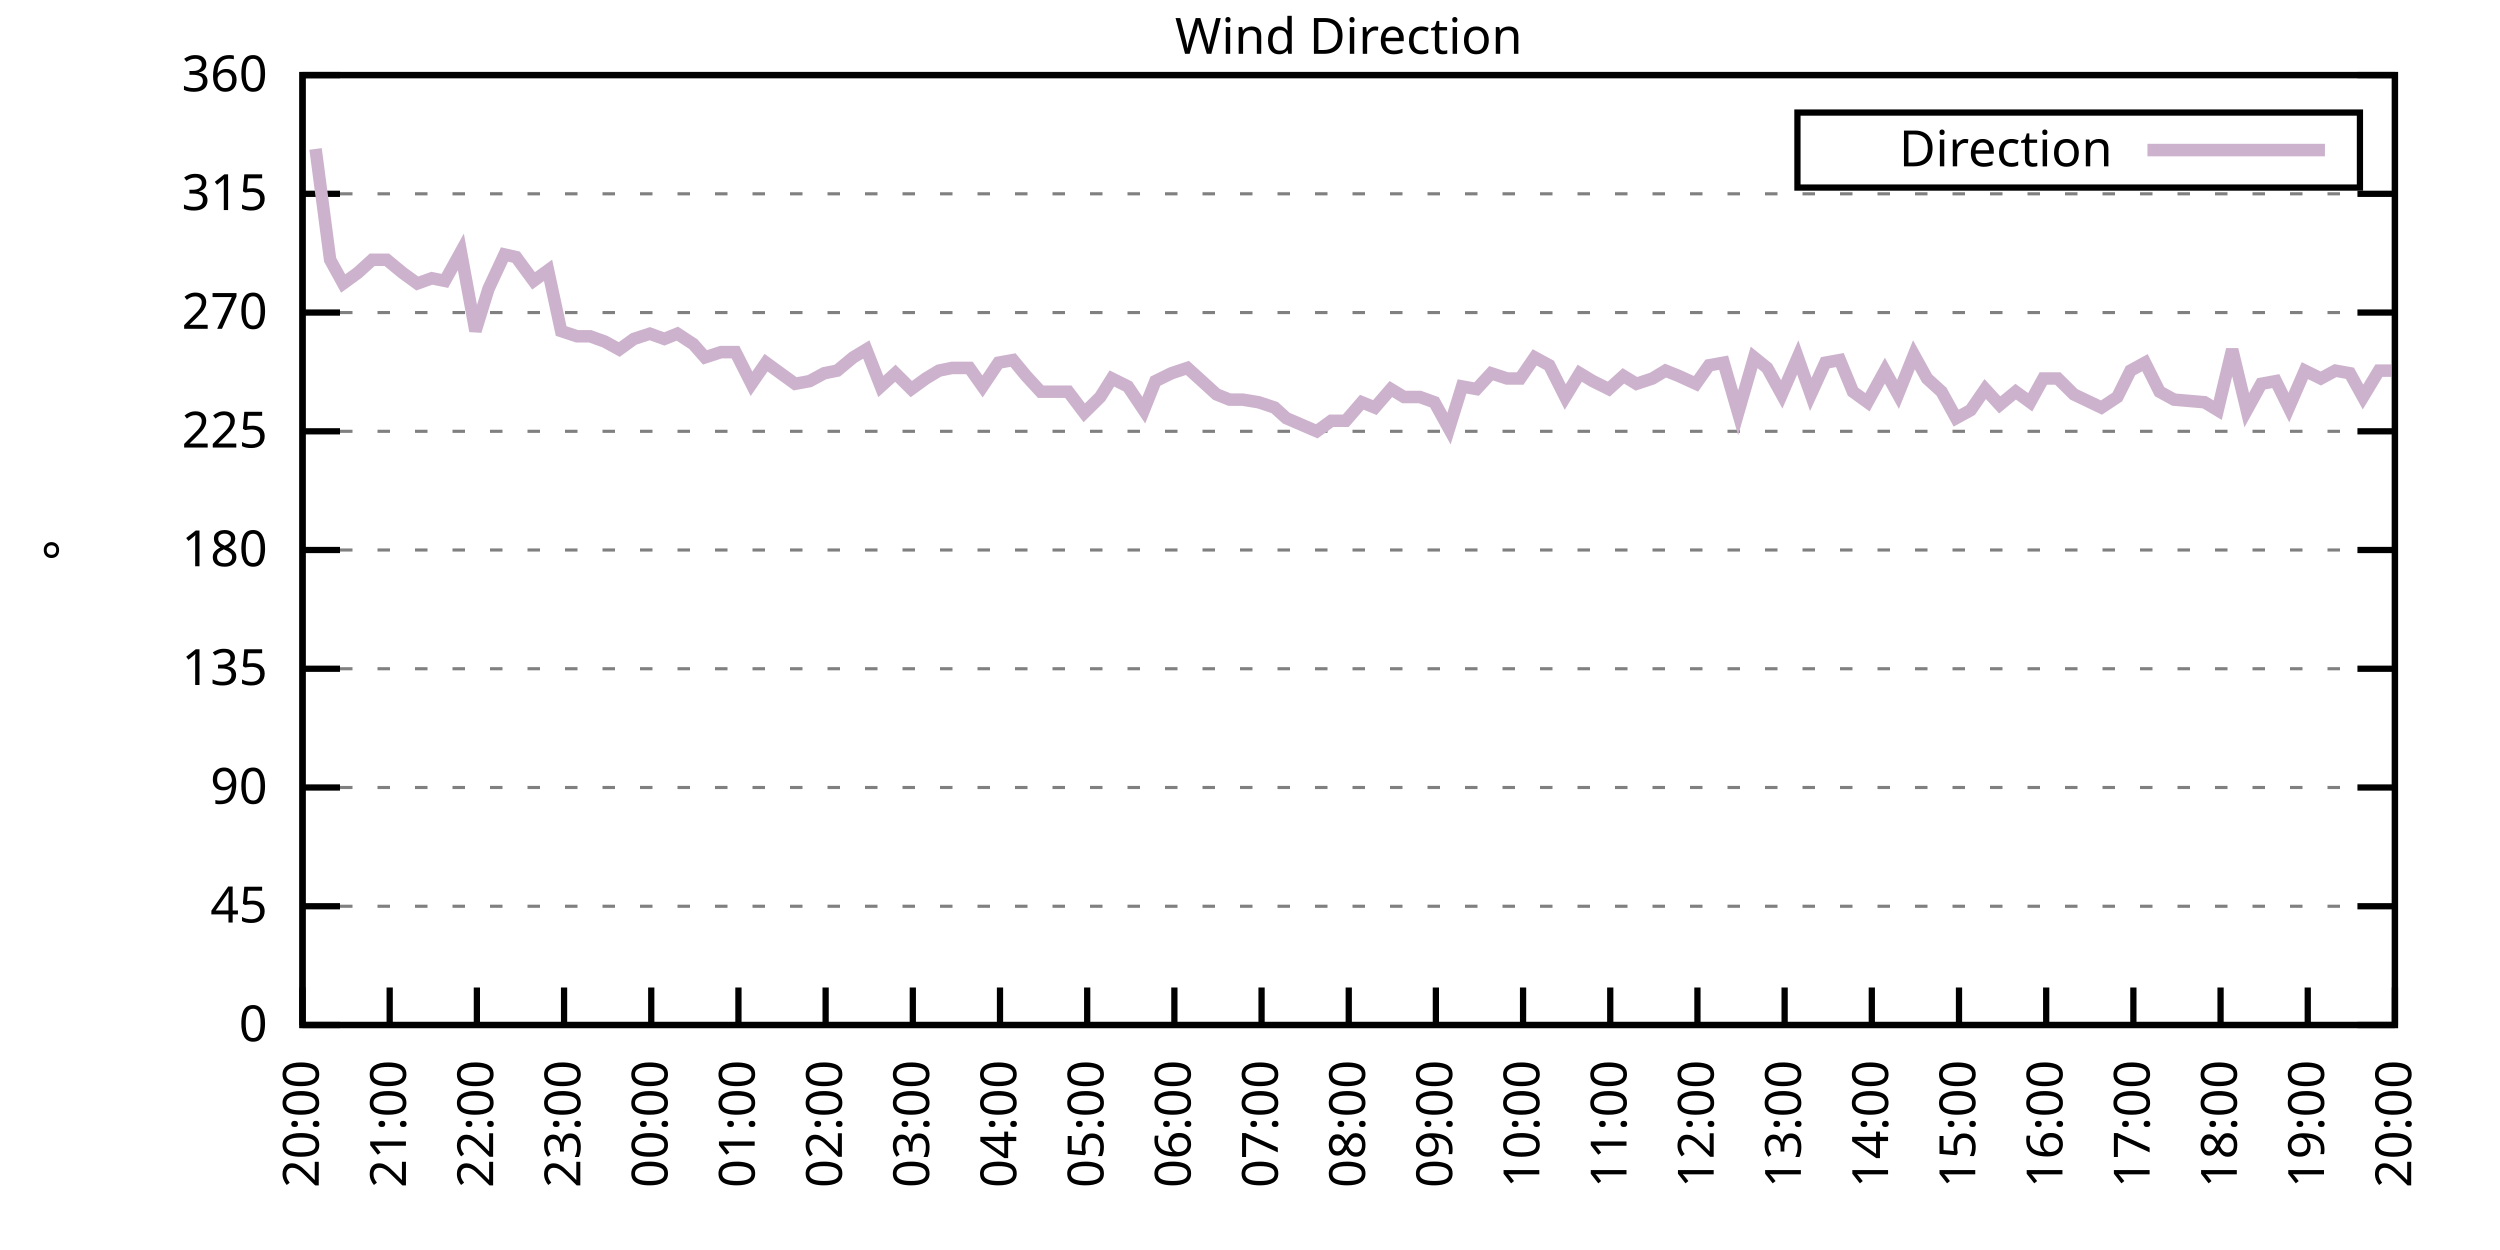
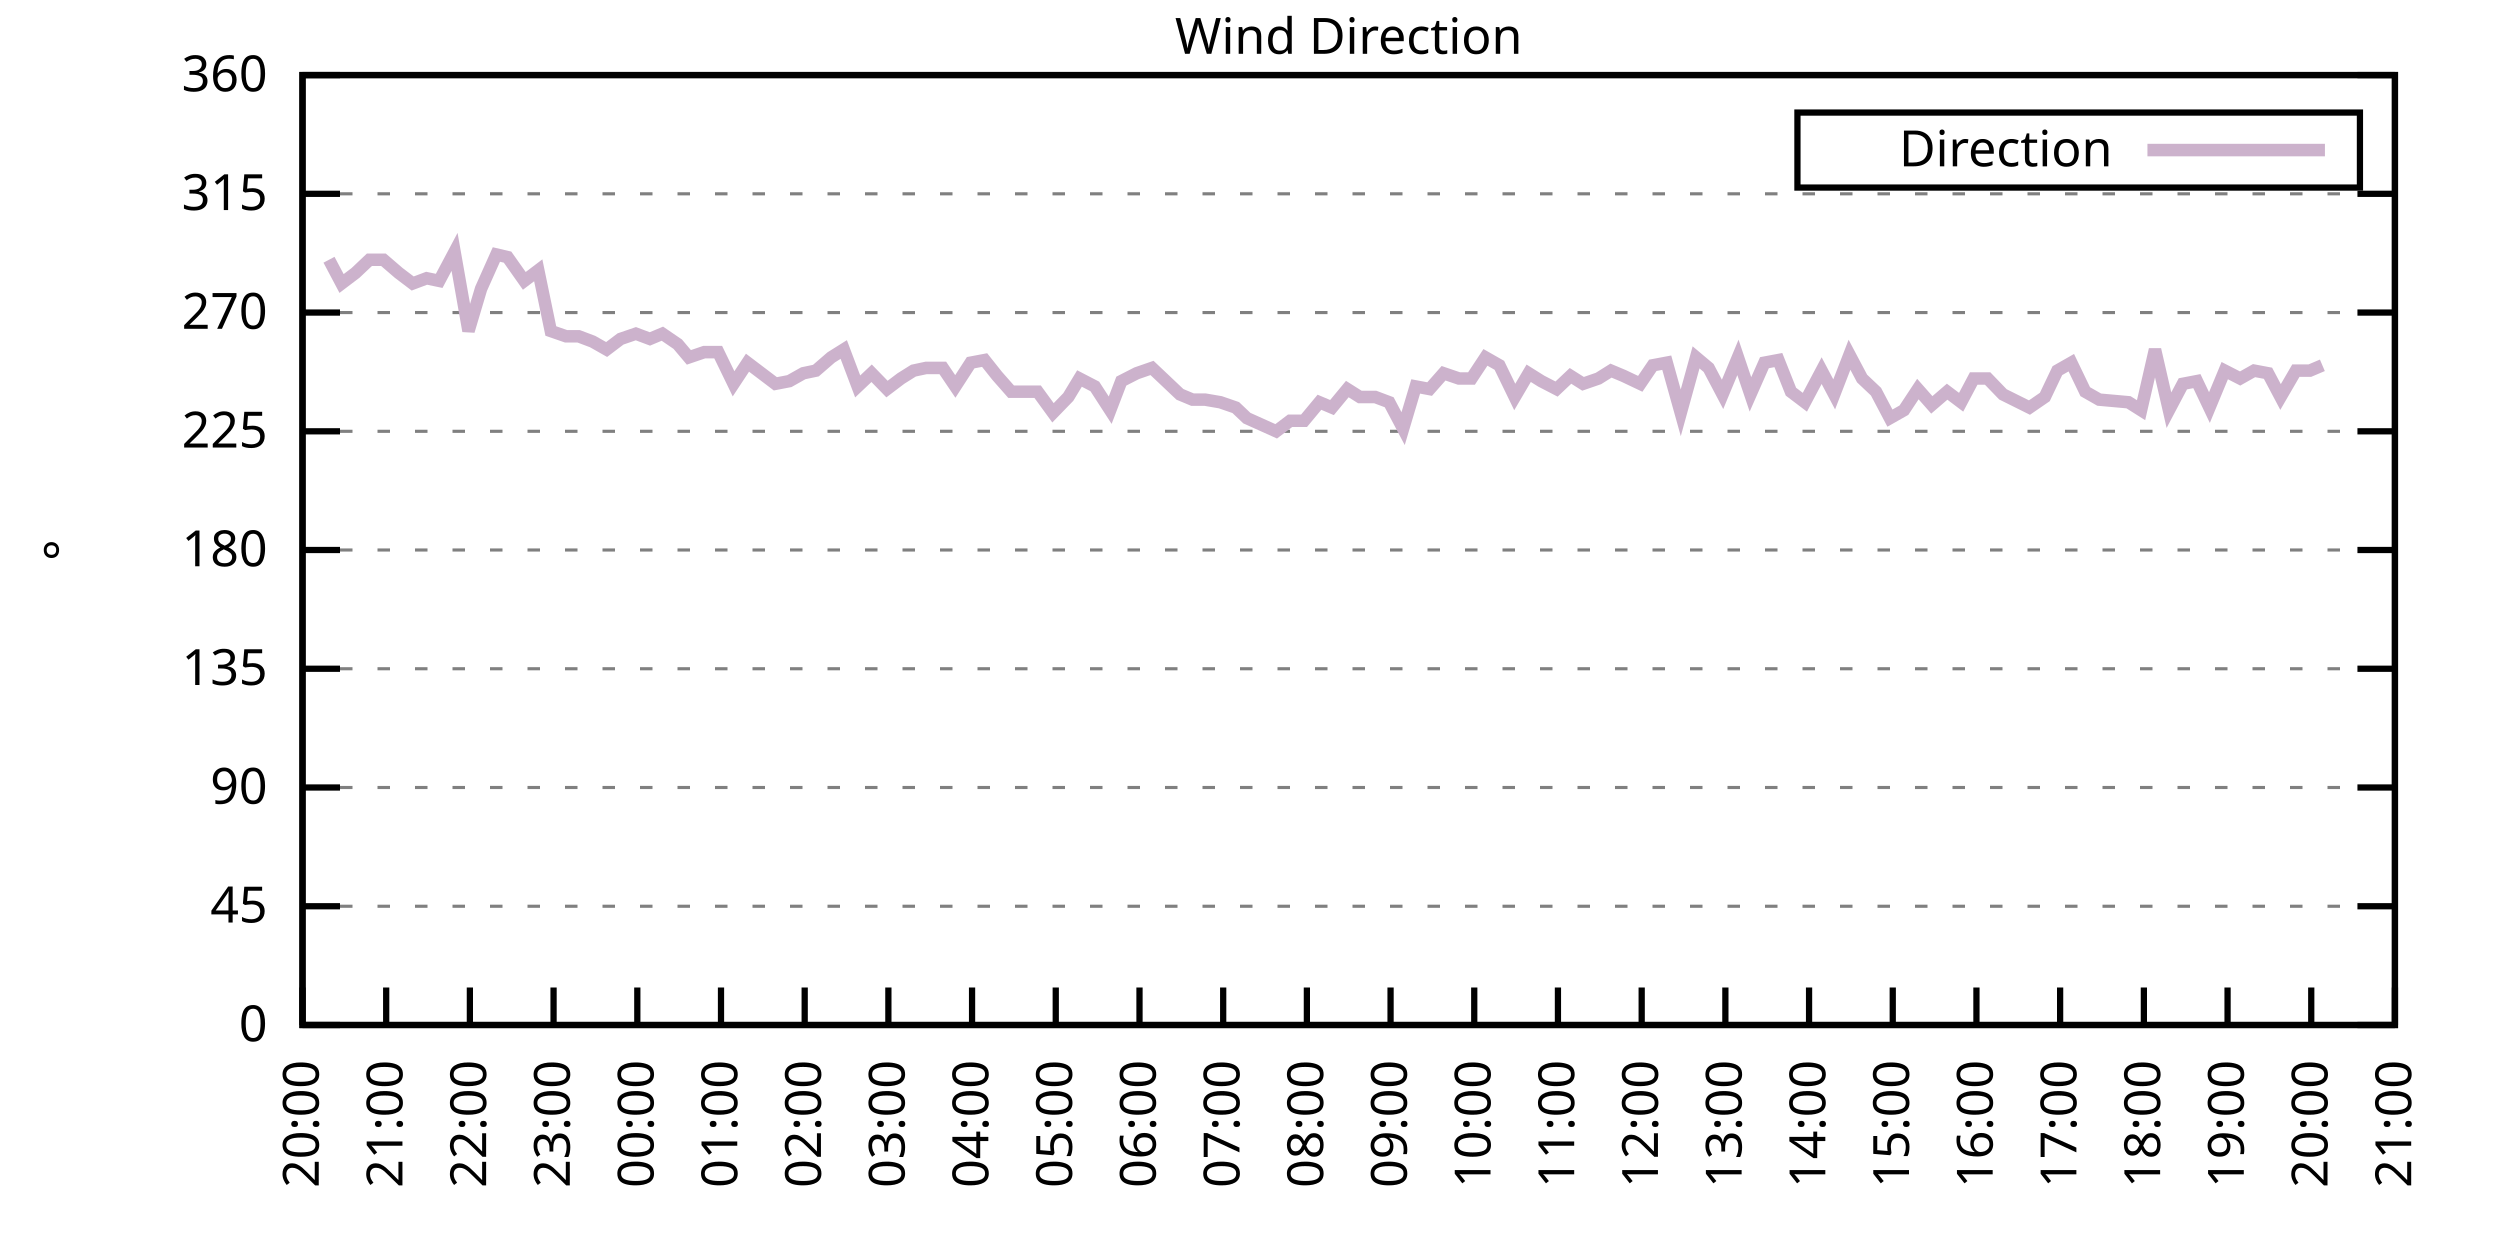
<svg xmlns="http://www.w3.org/2000/svg" xmlns:xlink="http://www.w3.org/1999/xlink" width="400" height="200" viewBox="0 0 400 200">
  <g id="gnuplot_canvas">
    <rect x="0" y="0" width="400" height="200" fill="none" />
    <defs>
      <circle id="gpDot" r="0.5" stroke-width="0.5" stroke="currentColor" />
      <path id="gpPt0" stroke-width="0.333" stroke="currentColor" d="M-1,0 h2 M0,-1 v2" />
      <path id="gpPt1" stroke-width="0.333" stroke="currentColor" d="M-1,-1 L1,1 M1,-1 L-1,1" />
      <path id="gpPt2" stroke-width="0.333" stroke="currentColor" d="M-1,0 L1,0 M0,-1 L0,1 M-1,-1 L1,1 M-1,1 L1,-1" />
      <rect id="gpPt3" stroke-width="0.333" stroke="currentColor" x="-1" y="-1" width="2" height="2" />
      <rect id="gpPt4" stroke-width="0.333" stroke="currentColor" fill="currentColor" x="-1" y="-1" width="2" height="2" />
      <circle id="gpPt5" stroke-width="0.333" stroke="currentColor" cx="0" cy="0" r="1" />
      <use xlink:href="#gpPt5" id="gpPt6" fill="currentColor" stroke="none" />
      <path id="gpPt7" stroke-width="0.333" stroke="currentColor" d="M0,-1.33 L-1.33,0.67 L1.33,0.67 z" />
      <use xlink:href="#gpPt7" id="gpPt8" fill="currentColor" stroke="none" />
      <use xlink:href="#gpPt7" id="gpPt9" stroke="currentColor" transform="rotate(180)" />
      <use xlink:href="#gpPt9" id="gpPt10" fill="currentColor" stroke="none" />
      <use xlink:href="#gpPt3" id="gpPt11" stroke="currentColor" transform="rotate(45)" />
      <use xlink:href="#gpPt11" id="gpPt12" fill="currentColor" stroke="none" />
      <path id="gpPt13" stroke-width="0.333" stroke="currentColor" d="M0,1.330 L1.265,0.411 L0.782,-1.067 L-0.782,-1.076 L-1.265,0.411 z" />
      <use xlink:href="#gpPt13" id="gpPt14" fill="currentColor" stroke="none" />
      <filter id="textbox" filterUnits="objectBoundingBox" x="0" y="0" height="1" width="1">
        <feFlood flood-color="white" flood-opacity="1" result="bgnd" />
        <feComposite in="SourceGraphic" in2="bgnd" operator="atop" />
      </filter>
      <filter id="greybox" filterUnits="objectBoundingBox" x="0" y="0" height="1" width="1">
        <feFlood flood-color="lightgrey" flood-opacity="1" result="grey" />
        <feComposite in="SourceGraphic" in2="grey" operator="atop" />
      </filter>
    </defs>
    <g fill="none" color="white" stroke="currentColor" stroke-width="1.00" stroke-linecap="butt" stroke-linejoin="miter">
</g>
    <g fill="none" color="black" stroke="currentColor" stroke-width="1.00" stroke-linecap="butt" stroke-linejoin="miter">
      <g stroke="none" shape-rendering="crispEdges">
        <polygon fill="rgb(255, 255, 255)" points="48.40,164.00 383.18,164.00 383.18,12.02 48.40,12.02 " />
      </g>
    </g>
    <g fill="none" color="black" stroke="currentColor" stroke-width="1.00" stroke-linecap="butt" stroke-linejoin="miter">
</g>
    <g fill="none" color="black" stroke="black" stroke-width="0.50" stroke-linecap="butt" stroke-linejoin="miter">
</g>
    <g fill="none" color="gray" stroke="currentColor" stroke-width="0.50" stroke-linecap="butt" stroke-linejoin="miter">
      <path stroke="gray" stroke-dasharray="2,4" class="gridline" d="M48.40,164.00 L383.19,164.00  " />
    </g>
    <g fill="none" color="gray" stroke="gray" stroke-width="1.00" stroke-linecap="butt" stroke-linejoin="miter">
</g>
    <g fill="none" color="black" stroke="currentColor" stroke-width="1.00" stroke-linecap="butt" stroke-linejoin="miter">
      <path stroke="black" d="M48.40,164.00 L54.40,164.00 M383.19,164.00 L377.19,164.00  " />
      <g transform="translate(42.80,166.60)" stroke="none" fill="black" font-family="Sans" font-size="8.00" text-anchor="end">
        <text>
          <tspan font-family="Sans"> 0</tspan>
        </text>
      </g>
    </g>
    <g fill="none" color="black" stroke="currentColor" stroke-width="1.00" stroke-linecap="butt" stroke-linejoin="miter">
</g>
    <g fill="none" color="black" stroke="black" stroke-width="0.50" stroke-linecap="butt" stroke-linejoin="miter">
</g>
    <g fill="none" color="gray" stroke="currentColor" stroke-width="0.50" stroke-linecap="butt" stroke-linejoin="miter">
      <path stroke="gray" stroke-dasharray="2,4" class="gridline" d="M48.40,145.00 L383.19,145.00  " />
    </g>
    <g fill="none" color="gray" stroke="gray" stroke-width="1.00" stroke-linecap="butt" stroke-linejoin="miter">
</g>
    <g fill="none" color="black" stroke="currentColor" stroke-width="1.00" stroke-linecap="butt" stroke-linejoin="miter">
      <path stroke="black" d="M48.40,145.00 L54.40,145.00 M383.19,145.00 L377.19,145.00  " />
      <g transform="translate(42.80,147.60)" stroke="none" fill="black" font-family="Sans" font-size="8.00" text-anchor="end">
        <text>
          <tspan font-family="Sans"> 45</tspan>
        </text>
      </g>
    </g>
    <g fill="none" color="black" stroke="currentColor" stroke-width="1.00" stroke-linecap="butt" stroke-linejoin="miter">
</g>
    <g fill="none" color="black" stroke="black" stroke-width="0.50" stroke-linecap="butt" stroke-linejoin="miter">
</g>
    <g fill="none" color="gray" stroke="currentColor" stroke-width="0.50" stroke-linecap="butt" stroke-linejoin="miter">
      <path stroke="gray" stroke-dasharray="2,4" class="gridline" d="M48.40,126.00 L383.19,126.00  " />
    </g>
    <g fill="none" color="gray" stroke="gray" stroke-width="1.00" stroke-linecap="butt" stroke-linejoin="miter">
</g>
    <g fill="none" color="black" stroke="currentColor" stroke-width="1.00" stroke-linecap="butt" stroke-linejoin="miter">
      <path stroke="black" d="M48.40,126.00 L54.40,126.00 M383.19,126.00 L377.19,126.00  " />
      <g transform="translate(42.80,128.60)" stroke="none" fill="black" font-family="Sans" font-size="8.00" text-anchor="end">
        <text>
          <tspan font-family="Sans"> 90</tspan>
        </text>
      </g>
    </g>
    <g fill="none" color="black" stroke="currentColor" stroke-width="1.00" stroke-linecap="butt" stroke-linejoin="miter">
</g>
    <g fill="none" color="black" stroke="black" stroke-width="0.50" stroke-linecap="butt" stroke-linejoin="miter">
</g>
    <g fill="none" color="gray" stroke="currentColor" stroke-width="0.50" stroke-linecap="butt" stroke-linejoin="miter">
      <path stroke="gray" stroke-dasharray="2,4" class="gridline" d="M48.40,107.00 L383.19,107.00  " />
    </g>
    <g fill="none" color="gray" stroke="gray" stroke-width="1.00" stroke-linecap="butt" stroke-linejoin="miter">
</g>
    <g fill="none" color="black" stroke="currentColor" stroke-width="1.00" stroke-linecap="butt" stroke-linejoin="miter">
      <path stroke="black" d="M48.40,107.00 L54.40,107.00 M383.19,107.00 L377.19,107.00  " />
      <g transform="translate(42.80,109.60)" stroke="none" fill="black" font-family="Sans" font-size="8.00" text-anchor="end">
        <text>
          <tspan font-family="Sans"> 135</tspan>
        </text>
      </g>
    </g>
    <g fill="none" color="black" stroke="currentColor" stroke-width="1.00" stroke-linecap="butt" stroke-linejoin="miter">
</g>
    <g fill="none" color="black" stroke="black" stroke-width="0.50" stroke-linecap="butt" stroke-linejoin="miter">
</g>
    <g fill="none" color="gray" stroke="currentColor" stroke-width="0.50" stroke-linecap="butt" stroke-linejoin="miter">
      <path stroke="gray" stroke-dasharray="2,4" class="gridline" d="M48.40,88.00 L383.19,88.00  " />
    </g>
    <g fill="none" color="gray" stroke="gray" stroke-width="1.00" stroke-linecap="butt" stroke-linejoin="miter">
</g>
    <g fill="none" color="black" stroke="currentColor" stroke-width="1.00" stroke-linecap="butt" stroke-linejoin="miter">
      <path stroke="black" d="M48.40,88.00 L54.40,88.00 M383.19,88.00 L377.19,88.00  " />
      <g transform="translate(42.80,90.60)" stroke="none" fill="black" font-family="Sans" font-size="8.00" text-anchor="end">
        <text>
          <tspan font-family="Sans"> 180</tspan>
        </text>
      </g>
    </g>
    <g fill="none" color="black" stroke="currentColor" stroke-width="1.00" stroke-linecap="butt" stroke-linejoin="miter">
</g>
    <g fill="none" color="black" stroke="black" stroke-width="0.50" stroke-linecap="butt" stroke-linejoin="miter">
</g>
    <g fill="none" color="gray" stroke="currentColor" stroke-width="0.50" stroke-linecap="butt" stroke-linejoin="miter">
      <path stroke="gray" stroke-dasharray="2,4" class="gridline" d="M48.40,69.01 L383.19,69.01  " />
    </g>
    <g fill="none" color="gray" stroke="gray" stroke-width="1.00" stroke-linecap="butt" stroke-linejoin="miter">
</g>
    <g fill="none" color="black" stroke="currentColor" stroke-width="1.00" stroke-linecap="butt" stroke-linejoin="miter">
      <path stroke="black" d="M48.40,69.01 L54.40,69.01 M383.19,69.01 L377.19,69.01  " />
      <g transform="translate(42.80,71.61)" stroke="none" fill="black" font-family="Sans" font-size="8.00" text-anchor="end">
        <text>
          <tspan font-family="Sans"> 225</tspan>
        </text>
      </g>
    </g>
    <g fill="none" color="black" stroke="currentColor" stroke-width="1.00" stroke-linecap="butt" stroke-linejoin="miter">
</g>
    <g fill="none" color="black" stroke="black" stroke-width="0.50" stroke-linecap="butt" stroke-linejoin="miter">
</g>
    <g fill="none" color="gray" stroke="currentColor" stroke-width="0.50" stroke-linecap="butt" stroke-linejoin="miter">
      <path stroke="gray" stroke-dasharray="2,4" class="gridline" d="M48.40,50.01 L383.19,50.01  " />
    </g>
    <g fill="none" color="gray" stroke="gray" stroke-width="1.00" stroke-linecap="butt" stroke-linejoin="miter">
</g>
    <g fill="none" color="black" stroke="currentColor" stroke-width="1.00" stroke-linecap="butt" stroke-linejoin="miter">
      <path stroke="black" d="M48.40,50.01 L54.40,50.01 M383.19,50.01 L377.19,50.01  " />
      <g transform="translate(42.80,52.61)" stroke="none" fill="black" font-family="Sans" font-size="8.00" text-anchor="end">
        <text>
          <tspan font-family="Sans"> 270</tspan>
        </text>
      </g>
    </g>
    <g fill="none" color="black" stroke="currentColor" stroke-width="1.00" stroke-linecap="butt" stroke-linejoin="miter">
</g>
    <g fill="none" color="black" stroke="black" stroke-width="0.50" stroke-linecap="butt" stroke-linejoin="miter">
</g>
    <g fill="none" color="gray" stroke="currentColor" stroke-width="0.50" stroke-linecap="butt" stroke-linejoin="miter">
      <path stroke="gray" stroke-dasharray="2,4" class="gridline" d="M48.40,31.01 L383.19,31.01  " />
    </g>
    <g fill="none" color="gray" stroke="gray" stroke-width="1.00" stroke-linecap="butt" stroke-linejoin="miter">
</g>
    <g fill="none" color="black" stroke="currentColor" stroke-width="1.00" stroke-linecap="butt" stroke-linejoin="miter">
      <path stroke="black" d="M48.40,31.01 L54.40,31.01 M383.19,31.01 L377.19,31.01  " />
      <g transform="translate(42.80,33.61)" stroke="none" fill="black" font-family="Sans" font-size="8.00" text-anchor="end">
        <text>
          <tspan font-family="Sans"> 315</tspan>
        </text>
      </g>
    </g>
    <g fill="none" color="black" stroke="currentColor" stroke-width="1.00" stroke-linecap="butt" stroke-linejoin="miter">
</g>
    <g fill="none" color="black" stroke="black" stroke-width="0.50" stroke-linecap="butt" stroke-linejoin="miter">
</g>
    <g fill="none" color="gray" stroke="currentColor" stroke-width="0.50" stroke-linecap="butt" stroke-linejoin="miter">
      <path stroke="gray" stroke-dasharray="2,4" class="gridline" d="M48.40,12.01 L383.19,12.01  " />
    </g>
    <g fill="none" color="gray" stroke="gray" stroke-width="1.00" stroke-linecap="butt" stroke-linejoin="miter">
</g>
    <g fill="none" color="black" stroke="currentColor" stroke-width="1.00" stroke-linecap="butt" stroke-linejoin="miter">
      <path stroke="black" d="M48.40,12.01 L54.40,12.01 M383.19,12.01 L377.19,12.01  " />
      <g transform="translate(42.80,14.61)" stroke="none" fill="black" font-family="Sans" font-size="8.00" text-anchor="end">
        <text>
          <tspan font-family="Sans"> 360</tspan>
        </text>
      </g>
    </g>
    <g fill="none" color="black" stroke="currentColor" stroke-width="1.00" stroke-linecap="butt" stroke-linejoin="miter">
      <path stroke="black" d="M48.40,164.00 L48.40,158.00  " />
      <g transform="translate(51.00,169.60) rotate(270.00)" stroke="none" fill="black" font-family="Sans" font-size="8.00" text-anchor="end">
        <text>
          <tspan font-family="Sans">20:00</tspan>
        </text>
      </g>
    </g>
    <g fill="none" color="black" stroke="currentColor" stroke-width="1.00" stroke-linecap="butt" stroke-linejoin="miter">
-       <path stroke="black" d="M62.35,164.00 L62.35,158.00  " />
-       <g transform="translate(64.95,169.60) rotate(270.00)" stroke="none" fill="black" font-family="Sans" font-size="8.00" text-anchor="end">
+       <path stroke="black" d="M61.79,164.00 L61.79,158.00  " />
+       <g transform="translate(64.39,169.60) rotate(270.00)" stroke="none" fill="black" font-family="Sans" font-size="8.00" text-anchor="end">
        <text>
          <tspan font-family="Sans">21:00</tspan>
        </text>
      </g>
    </g>
    <g fill="none" color="black" stroke="currentColor" stroke-width="1.00" stroke-linecap="butt" stroke-linejoin="miter">
-       <path stroke="black" d="M76.30,164.00 L76.30,158.00  " />
-       <g transform="translate(78.90,169.60) rotate(270.00)" stroke="none" fill="black" font-family="Sans" font-size="8.00" text-anchor="end">
+       <path stroke="black" d="M75.18,164.00 L75.18,158.00  " />
+       <g transform="translate(77.78,169.60) rotate(270.00)" stroke="none" fill="black" font-family="Sans" font-size="8.00" text-anchor="end">
        <text>
          <tspan font-family="Sans">22:00</tspan>
        </text>
      </g>
    </g>
    <g fill="none" color="black" stroke="currentColor" stroke-width="1.00" stroke-linecap="butt" stroke-linejoin="miter">
-       <path stroke="black" d="M90.25,164.00 L90.25,158.00  " />
-       <g transform="translate(92.85,169.60) rotate(270.00)" stroke="none" fill="black" font-family="Sans" font-size="8.00" text-anchor="end">
+       <path stroke="black" d="M88.57,164.00 L88.57,158.00  " />
+       <g transform="translate(91.17,169.60) rotate(270.00)" stroke="none" fill="black" font-family="Sans" font-size="8.00" text-anchor="end">
        <text>
          <tspan font-family="Sans">23:00</tspan>
        </text>
      </g>
    </g>
    <g fill="none" color="black" stroke="currentColor" stroke-width="1.00" stroke-linecap="butt" stroke-linejoin="miter">
-       <path stroke="black" d="M104.20,164.00 L104.20,158.00  " />
-       <g transform="translate(106.80,169.60) rotate(270.00)" stroke="none" fill="black" font-family="Sans" font-size="8.00" text-anchor="end">
+       <path stroke="black" d="M101.97,164.00 L101.97,158.00  " />
+       <g transform="translate(104.57,169.60) rotate(270.00)" stroke="none" fill="black" font-family="Sans" font-size="8.00" text-anchor="end">
        <text>
          <tspan font-family="Sans">00:00</tspan>
        </text>
      </g>
    </g>
    <g fill="none" color="black" stroke="currentColor" stroke-width="1.00" stroke-linecap="butt" stroke-linejoin="miter">
-       <path stroke="black" d="M118.15,164.00 L118.15,158.00  " />
-       <g transform="translate(120.75,169.60) rotate(270.00)" stroke="none" fill="black" font-family="Sans" font-size="8.00" text-anchor="end">
+       <path stroke="black" d="M115.36,164.00 L115.36,158.00  " />
+       <g transform="translate(117.96,169.60) rotate(270.00)" stroke="none" fill="black" font-family="Sans" font-size="8.00" text-anchor="end">
        <text>
          <tspan font-family="Sans">01:00</tspan>
        </text>
      </g>
    </g>
    <g fill="none" color="black" stroke="currentColor" stroke-width="1.00" stroke-linecap="butt" stroke-linejoin="miter">
-       <path stroke="black" d="M132.10,164.00 L132.10,158.00  " />
-       <g transform="translate(134.70,169.60) rotate(270.00)" stroke="none" fill="black" font-family="Sans" font-size="8.00" text-anchor="end">
+       <path stroke="black" d="M128.75,164.00 L128.75,158.00  " />
+       <g transform="translate(131.35,169.60) rotate(270.00)" stroke="none" fill="black" font-family="Sans" font-size="8.00" text-anchor="end">
        <text>
          <tspan font-family="Sans">02:00</tspan>
        </text>
      </g>
    </g>
    <g fill="none" color="black" stroke="currentColor" stroke-width="1.00" stroke-linecap="butt" stroke-linejoin="miter">
-       <path stroke="black" d="M146.05,164.00 L146.05,158.00  " />
-       <g transform="translate(148.65,169.60) rotate(270.00)" stroke="none" fill="black" font-family="Sans" font-size="8.00" text-anchor="end">
+       <path stroke="black" d="M142.14,164.00 L142.14,158.00  " />
+       <g transform="translate(144.74,169.60) rotate(270.00)" stroke="none" fill="black" font-family="Sans" font-size="8.00" text-anchor="end">
        <text>
          <tspan font-family="Sans">03:00</tspan>
        </text>
      </g>
    </g>
    <g fill="none" color="black" stroke="currentColor" stroke-width="1.00" stroke-linecap="butt" stroke-linejoin="miter">
-       <path stroke="black" d="M160.00,164.00 L160.00,158.00  " />
-       <g transform="translate(162.60,169.60) rotate(270.00)" stroke="none" fill="black" font-family="Sans" font-size="8.00" text-anchor="end">
+       <path stroke="black" d="M155.53,164.00 L155.53,158.00  " />
+       <g transform="translate(158.13,169.60) rotate(270.00)" stroke="none" fill="black" font-family="Sans" font-size="8.00" text-anchor="end">
        <text>
          <tspan font-family="Sans">04:00</tspan>
        </text>
      </g>
    </g>
    <g fill="none" color="black" stroke="currentColor" stroke-width="1.00" stroke-linecap="butt" stroke-linejoin="miter">
-       <path stroke="black" d="M173.95,164.00 L173.95,158.00  " />
-       <g transform="translate(176.55,169.60) rotate(270.00)" stroke="none" fill="black" font-family="Sans" font-size="8.00" text-anchor="end">
+       <path stroke="black" d="M168.92,164.00 L168.92,158.00  " />
+       <g transform="translate(171.52,169.60) rotate(270.00)" stroke="none" fill="black" font-family="Sans" font-size="8.00" text-anchor="end">
        <text>
          <tspan font-family="Sans">05:00</tspan>
        </text>
      </g>
    </g>
    <g fill="none" color="black" stroke="currentColor" stroke-width="1.00" stroke-linecap="butt" stroke-linejoin="miter">
-       <path stroke="black" d="M187.90,164.00 L187.90,158.00  " />
-       <g transform="translate(190.50,169.60) rotate(270.00)" stroke="none" fill="black" font-family="Sans" font-size="8.00" text-anchor="end">
+       <path stroke="black" d="M182.32,164.00 L182.32,158.00  " />
+       <g transform="translate(184.92,169.60) rotate(270.00)" stroke="none" fill="black" font-family="Sans" font-size="8.00" text-anchor="end">
        <text>
          <tspan font-family="Sans">06:00</tspan>
        </text>
      </g>
    </g>
    <g fill="none" color="black" stroke="currentColor" stroke-width="1.00" stroke-linecap="butt" stroke-linejoin="miter">
-       <path stroke="black" d="M201.85,164.00 L201.85,158.00  " />
-       <g transform="translate(204.45,169.60) rotate(270.00)" stroke="none" fill="black" font-family="Sans" font-size="8.00" text-anchor="end">
+       <path stroke="black" d="M195.71,164.00 L195.71,158.00  " />
+       <g transform="translate(198.31,169.60) rotate(270.00)" stroke="none" fill="black" font-family="Sans" font-size="8.00" text-anchor="end">
        <text>
          <tspan font-family="Sans">07:00</tspan>
        </text>
      </g>
    </g>
    <g fill="none" color="black" stroke="currentColor" stroke-width="1.00" stroke-linecap="butt" stroke-linejoin="miter">
-       <path stroke="black" d="M215.80,164.00 L215.80,158.00  " />
-       <g transform="translate(218.40,169.60) rotate(270.00)" stroke="none" fill="black" font-family="Sans" font-size="8.00" text-anchor="end">
+       <path stroke="black" d="M209.10,164.00 L209.10,158.00  " />
+       <g transform="translate(211.70,169.60) rotate(270.00)" stroke="none" fill="black" font-family="Sans" font-size="8.00" text-anchor="end">
        <text>
          <tspan font-family="Sans">08:00</tspan>
        </text>
      </g>
    </g>
    <g fill="none" color="black" stroke="currentColor" stroke-width="1.00" stroke-linecap="butt" stroke-linejoin="miter">
-       <path stroke="black" d="M229.74,164.00 L229.74,158.00  " />
-       <g transform="translate(232.34,169.60) rotate(270.00)" stroke="none" fill="black" font-family="Sans" font-size="8.00" text-anchor="end">
+       <path stroke="black" d="M222.49,164.00 L222.49,158.00  " />
+       <g transform="translate(225.09,169.60) rotate(270.00)" stroke="none" fill="black" font-family="Sans" font-size="8.00" text-anchor="end">
        <text>
          <tspan font-family="Sans">09:00</tspan>
        </text>
      </g>
    </g>
    <g fill="none" color="black" stroke="currentColor" stroke-width="1.00" stroke-linecap="butt" stroke-linejoin="miter">
-       <path stroke="black" d="M243.69,164.00 L243.69,158.00  " />
-       <g transform="translate(246.29,169.60) rotate(270.00)" stroke="none" fill="black" font-family="Sans" font-size="8.00" text-anchor="end">
+       <path stroke="black" d="M235.88,164.00 L235.88,158.00  " />
+       <g transform="translate(238.48,169.60) rotate(270.00)" stroke="none" fill="black" font-family="Sans" font-size="8.00" text-anchor="end">
        <text>
          <tspan font-family="Sans">10:00</tspan>
        </text>
      </g>
    </g>
    <g fill="none" color="black" stroke="currentColor" stroke-width="1.00" stroke-linecap="butt" stroke-linejoin="miter">
-       <path stroke="black" d="M257.64,164.00 L257.64,158.00  " />
-       <g transform="translate(260.24,169.60) rotate(270.00)" stroke="none" fill="black" font-family="Sans" font-size="8.00" text-anchor="end">
+       <path stroke="black" d="M249.27,164.00 L249.27,158.00  " />
+       <g transform="translate(251.87,169.60) rotate(270.00)" stroke="none" fill="black" font-family="Sans" font-size="8.00" text-anchor="end">
        <text>
          <tspan font-family="Sans">11:00</tspan>
        </text>
      </g>
    </g>
    <g fill="none" color="black" stroke="currentColor" stroke-width="1.00" stroke-linecap="butt" stroke-linejoin="miter">
-       <path stroke="black" d="M271.59,164.00 L271.59,158.00  " />
-       <g transform="translate(274.19,169.60) rotate(270.00)" stroke="none" fill="black" font-family="Sans" font-size="8.00" text-anchor="end">
+       <path stroke="black" d="M262.67,164.00 L262.67,158.00  " />
+       <g transform="translate(265.27,169.60) rotate(270.00)" stroke="none" fill="black" font-family="Sans" font-size="8.00" text-anchor="end">
        <text>
          <tspan font-family="Sans">12:00</tspan>
        </text>
      </g>
    </g>
    <g fill="none" color="black" stroke="currentColor" stroke-width="1.00" stroke-linecap="butt" stroke-linejoin="miter">
-       <path stroke="black" d="M285.54,164.00 L285.54,158.00  " />
-       <g transform="translate(288.14,169.60) rotate(270.00)" stroke="none" fill="black" font-family="Sans" font-size="8.00" text-anchor="end">
+       <path stroke="black" d="M276.06,164.00 L276.06,158.00  " />
+       <g transform="translate(278.66,169.60) rotate(270.00)" stroke="none" fill="black" font-family="Sans" font-size="8.00" text-anchor="end">
        <text>
          <tspan font-family="Sans">13:00</tspan>
        </text>
      </g>
    </g>
    <g fill="none" color="black" stroke="currentColor" stroke-width="1.00" stroke-linecap="butt" stroke-linejoin="miter">
-       <path stroke="black" d="M299.49,164.00 L299.49,158.00  " />
-       <g transform="translate(302.09,169.60) rotate(270.00)" stroke="none" fill="black" font-family="Sans" font-size="8.00" text-anchor="end">
+       <path stroke="black" d="M289.45,164.00 L289.45,158.00  " />
+       <g transform="translate(292.05,169.60) rotate(270.00)" stroke="none" fill="black" font-family="Sans" font-size="8.00" text-anchor="end">
        <text>
          <tspan font-family="Sans">14:00</tspan>
        </text>
      </g>
    </g>
    <g fill="none" color="black" stroke="currentColor" stroke-width="1.00" stroke-linecap="butt" stroke-linejoin="miter">
-       <path stroke="black" d="M313.44,164.00 L313.44,158.00  " />
-       <g transform="translate(316.04,169.60) rotate(270.00)" stroke="none" fill="black" font-family="Sans" font-size="8.00" text-anchor="end">
+       <path stroke="black" d="M302.84,164.00 L302.84,158.00  " />
+       <g transform="translate(305.44,169.60) rotate(270.00)" stroke="none" fill="black" font-family="Sans" font-size="8.00" text-anchor="end">
        <text>
          <tspan font-family="Sans">15:00</tspan>
        </text>
      </g>
    </g>
    <g fill="none" color="black" stroke="currentColor" stroke-width="1.00" stroke-linecap="butt" stroke-linejoin="miter">
-       <path stroke="black" d="M327.39,164.00 L327.39,158.00  " />
-       <g transform="translate(329.99,169.60) rotate(270.00)" stroke="none" fill="black" font-family="Sans" font-size="8.00" text-anchor="end">
+       <path stroke="black" d="M316.23,164.00 L316.23,158.00  " />
+       <g transform="translate(318.83,169.60) rotate(270.00)" stroke="none" fill="black" font-family="Sans" font-size="8.00" text-anchor="end">
        <text>
          <tspan font-family="Sans">16:00</tspan>
        </text>
      </g>
    </g>
    <g fill="none" color="black" stroke="currentColor" stroke-width="1.00" stroke-linecap="butt" stroke-linejoin="miter">
-       <path stroke="black" d="M341.34,164.00 L341.34,158.00  " />
-       <g transform="translate(343.94,169.60) rotate(270.00)" stroke="none" fill="black" font-family="Sans" font-size="8.00" text-anchor="end">
+       <path stroke="black" d="M329.62,164.00 L329.62,158.00  " />
+       <g transform="translate(332.22,169.60) rotate(270.00)" stroke="none" fill="black" font-family="Sans" font-size="8.00" text-anchor="end">
        <text>
          <tspan font-family="Sans">17:00</tspan>
        </text>
      </g>
    </g>
    <g fill="none" color="black" stroke="currentColor" stroke-width="1.00" stroke-linecap="butt" stroke-linejoin="miter">
-       <path stroke="black" d="M355.29,164.00 L355.29,158.00  " />
-       <g transform="translate(357.89,169.60) rotate(270.00)" stroke="none" fill="black" font-family="Sans" font-size="8.00" text-anchor="end">
+       <path stroke="black" d="M343.02,164.00 L343.02,158.00  " />
+       <g transform="translate(345.62,169.60) rotate(270.00)" stroke="none" fill="black" font-family="Sans" font-size="8.00" text-anchor="end">
        <text>
          <tspan font-family="Sans">18:00</tspan>
        </text>
      </g>
    </g>
    <g fill="none" color="black" stroke="currentColor" stroke-width="1.00" stroke-linecap="butt" stroke-linejoin="miter">
-       <path stroke="black" d="M369.24,164.00 L369.24,158.00  " />
-       <g transform="translate(371.84,169.60) rotate(270.00)" stroke="none" fill="black" font-family="Sans" font-size="8.00" text-anchor="end">
+       <path stroke="black" d="M356.41,164.00 L356.41,158.00  " />
+       <g transform="translate(359.01,169.60) rotate(270.00)" stroke="none" fill="black" font-family="Sans" font-size="8.00" text-anchor="end">
        <text>
          <tspan font-family="Sans">19:00</tspan>
+         </text>
+       </g>
+     </g>
+     <g fill="none" color="black" stroke="currentColor" stroke-width="1.00" stroke-linecap="butt" stroke-linejoin="miter">
+       <path stroke="black" d="M369.80,164.00 L369.80,158.00  " />
+       <g transform="translate(372.40,169.60) rotate(270.00)" stroke="none" fill="black" font-family="Sans" font-size="8.00" text-anchor="end">
+         <text>
+           <tspan font-family="Sans">20:00</tspan>
        </text>
      </g>
    </g>
    <g fill="none" color="black" stroke="currentColor" stroke-width="1.00" stroke-linecap="butt" stroke-linejoin="miter">
      <path stroke="black" d="M383.19,164.00 L383.19,158.00  " />
      <g transform="translate(385.79,169.60) rotate(270.00)" stroke="none" fill="black" font-family="Sans" font-size="8.00" text-anchor="end">
        <text>
-           <tspan font-family="Sans">20:00</tspan>
+           <tspan font-family="Sans">21:00</tspan>
        </text>
      </g>
    </g>
    <g fill="none" color="black" stroke="currentColor" stroke-width="1.00" stroke-linecap="butt" stroke-linejoin="miter">
</g>
    <g fill="none" color="black" stroke="currentColor" stroke-width="1.00" stroke-linecap="butt" stroke-linejoin="miter">
      <path stroke="black" d="M48.40,12.01 L48.40,164.00 L383.19,164.00 L383.19,12.01 L48.40,12.01 Z  " />
    </g>
    <g fill="none" color="black" stroke="currentColor" stroke-width="1.00" stroke-linecap="butt" stroke-linejoin="miter">
</g>
    <g fill="none" color="black" stroke="currentColor" stroke-width="1.00" stroke-linecap="butt" stroke-linejoin="miter">
      <path stroke="black" d="M287.59,30.01 L287.59,18.01 L377.59,18.01 L377.59,30.01 L287.59,30.01 Z  " />
    </g>
    <g id="Wind_direction_plot_1">
      <g fill="none" color="white" stroke="black" stroke-width="2.00" stroke-linecap="butt" stroke-linejoin="miter">
</g>
      <g fill="none" color="black" stroke="currentColor" stroke-width="2.00" stroke-linecap="butt" stroke-linejoin="miter">
        <g transform="translate(337.99,26.61)" stroke="none" fill="black" font-family="Sans" font-size="8.00" text-anchor="end">
          <text>
            <tspan font-family="Sans">Direction</tspan>
          </text>
        </g>
      </g>
      <g fill="none" color="black" stroke="currentColor" stroke-width="2.00" stroke-linecap="butt" stroke-linejoin="miter">
-         <path stroke="rgb(204, 178, 204)" d="M343.59,24.01 L371.99,24.01 M50.49,23.83 L52.82,41.56 L54.91,45.36 L57.23,43.67 L59.56,41.56 L61.88,41.56   L64.44,43.67 L66.77,45.36 L69.09,44.52 L71.18,44.94 L73.74,40.30 L76.07,52.96 L78.16,46.21 L80.72,40.72   L82.58,41.14 L85.37,44.94 L87.69,43.25 L89.78,52.96 L92.34,53.81 L94.43,53.81 L96.76,54.65 L99.08,55.92   L101.41,54.23 L103.97,53.39 L106.29,54.23 L108.38,53.39 L110.94,55.07 L112.80,57.18 L115.36,56.34 L117.68,56.34   L120.24,61.41 L122.57,58.03 L124.89,59.72 L127.22,61.41 L129.54,60.98 L131.87,59.72 L133.96,59.30 L136.51,57.18   L138.61,55.92 L140.93,61.83 L143.26,59.72 L145.81,62.25 L148.14,60.56 L150.23,59.30 L152.32,58.87 L155.11,58.87   L157.21,61.83 L159.76,58.03 L162.09,57.61 L164.18,60.14 L166.51,62.67 L169.06,62.67 L170.92,62.67 L173.48,66.05   L176.04,63.52 L177.90,60.56 L180.46,61.83 L183.01,65.63 L184.87,60.98 L187.43,59.72 L189.99,58.87 L191.85,60.56   L194.64,63.10 L196.73,63.94 L198.82,63.94 L201.38,64.36 L203.94,65.21 L205.80,66.90 L210.68,69.01 L213.01,67.32   L215.33,67.32 L217.89,64.36 L219.98,65.21 L222.54,62.25 L224.63,63.52 L227.19,63.52 L229.51,64.36 L231.84,68.58   L233.93,61.83 L236.25,62.25 L238.58,59.72 L241.14,60.56 L243.23,60.56 L245.55,57.18 L247.88,58.45 L250.44,63.52   L252.76,59.72 L254.85,60.98 L257.41,62.25 L259.74,60.14 L261.83,61.41 L264.39,60.56 L266.48,59.30 L268.57,60.14   L271.36,61.41 L273.45,58.45 L275.78,58.03 L278.10,66.05 L280.66,57.18 L282.75,58.87 L285.08,63.10 L287.64,57.18   L289.73,63.10 L292.05,58.03 L294.38,57.61 L296.47,62.67 L298.80,64.36 L301.58,59.30 L303.68,63.10 L306.23,56.76   L308.33,60.56 L310.65,62.67 L312.98,66.90 L315.30,65.63 L317.63,62.25 L319.95,64.78 L322.51,62.67 L324.83,64.36   L326.93,60.56 L329.25,60.56 L331.81,63.10 L336.23,65.21 L338.78,63.52 L340.88,59.30 L343.20,58.03 L345.53,62.67   L347.85,63.94 L352.73,64.36 L354.83,65.63 L357.15,55.92 L359.48,65.63 L361.80,61.41 L364.13,60.98 L366.22,65.21   L368.78,59.30 L371.33,60.56 L373.66,59.30 L375.98,59.72 L378.08,63.52 L380.63,59.30 L382.96,59.30  " />
+         <path stroke="rgb(204, 178, 204)" d="M343.59,24.01 L371.99,24.01 M52.64,41.56 L54.65,45.36 L56.88,43.67 L59.11,41.56 L61.35,41.56 L63.80,43.67   L66.03,45.36 L68.26,44.52 L70.27,44.94 L72.73,40.30 L74.96,52.96 L76.97,46.21 L79.42,40.72 L81.21,41.14   L83.89,44.94 L86.12,43.25 L88.13,52.96 L90.58,53.81 L92.59,53.81 L94.82,54.65 L97.06,55.92 L99.29,54.23   L101.74,53.39 L103.98,54.23 L105.98,53.39 L108.44,55.07 L110.22,57.18 L112.68,56.34 L114.91,56.34 L117.37,61.41   L119.60,58.03 L121.83,59.72 L124.06,61.41 L126.29,60.98 L128.53,59.72 L130.54,59.30 L132.99,57.18 L135.00,55.92   L137.23,61.83 L139.46,59.72 L141.92,62.25 L144.15,60.56 L146.16,59.30 L148.17,58.87 L150.85,58.87 L152.85,61.83   L155.31,58.03 L157.54,57.61 L159.55,60.14 L161.78,62.67 L164.24,62.67 L166.02,62.67 L168.48,66.05 L170.93,63.52   L172.72,60.56 L175.17,61.83 L177.63,65.63 L179.41,60.98 L181.87,59.72 L184.32,58.87 L186.11,60.56 L188.79,63.10   L190.80,63.94 L192.81,63.94 L195.26,64.36 L197.72,65.21 L199.50,66.90 L204.19,69.01 L206.42,67.32 L208.65,67.32   L211.11,64.36 L213.12,65.21 L215.57,62.25 L217.58,63.52 L220.04,63.52 L222.27,64.36 L224.50,68.58 L226.51,61.83   L228.74,62.25 L230.97,59.72 L233.43,60.56 L235.44,60.56 L237.67,57.18 L239.90,58.45 L242.36,63.52 L244.59,59.72   L246.60,60.98 L249.05,62.25 L251.28,60.14 L253.29,61.41 L255.75,60.56 L257.76,59.30 L259.76,60.14 L262.44,61.41   L264.45,58.45 L266.68,58.03 L268.92,66.05 L271.37,57.18 L273.38,58.87 L275.61,63.10 L278.07,57.18 L280.07,63.10   L282.31,58.03 L284.54,57.61 L286.55,62.67 L288.78,64.36 L291.46,59.30 L293.47,63.10 L295.92,56.76 L297.93,60.56   L300.16,62.67 L302.39,66.90 L304.63,65.63 L306.86,62.25 L309.09,64.78 L311.54,62.67 L313.78,64.36 L315.79,60.56   L318.02,60.56 L320.47,63.10 L324.71,65.21 L327.17,63.52 L329.18,59.30 L331.41,58.03 L333.64,62.67 L335.87,63.94   L340.56,64.36 L342.57,65.63 L344.80,55.92 L347.03,65.63 L349.26,61.41 L351.50,60.98 L353.51,65.21 L355.96,59.30   L358.42,60.56 L360.65,59.30 L362.88,59.72 L364.89,63.52 L367.34,59.30 L369.58,59.30 L371.58,58.45  " />
      </g>
    </g>
    <g fill="none" color="black" stroke="currentColor" stroke-width="2.00" stroke-linecap="butt" stroke-linejoin="miter">
</g>
    <g fill="none" color="black" stroke="black" stroke-width="1.00" stroke-linecap="butt" stroke-linejoin="miter">
</g>
    <g fill="none" color="black" stroke="currentColor" stroke-width="1.00" stroke-linecap="butt" stroke-linejoin="miter">
      <path stroke="black" d="M48.40,12.01 L48.40,164.00 L383.19,164.00 L383.19,12.01 L48.40,12.01 Z  " />
      <g transform="translate(12.80,88.01) rotate(270.00)" stroke="none" fill="black" font-family="Sans" font-size="8.00" text-anchor="middle">
        <text>
          <tspan font-family="Sans">°</tspan>
        </text>
      </g>
    </g>
    <g fill="none" color="black" stroke="currentColor" stroke-width="1.00" stroke-linecap="butt" stroke-linejoin="miter">
</g>
    <g fill="none" color="black" stroke="currentColor" stroke-width="1.00" stroke-linecap="butt" stroke-linejoin="miter">
      <g transform="translate(215.79,8.61)" stroke="none" fill="black" font-family="Sans" font-size="8.00" text-anchor="middle">
        <text>
          <tspan font-family="Sans">Wind Direction</tspan>
        </text>
      </g>
    </g>
    <g fill="none" color="black" stroke="currentColor" stroke-width="1.00" stroke-linecap="butt" stroke-linejoin="miter">
</g>
  </g>
</svg>
